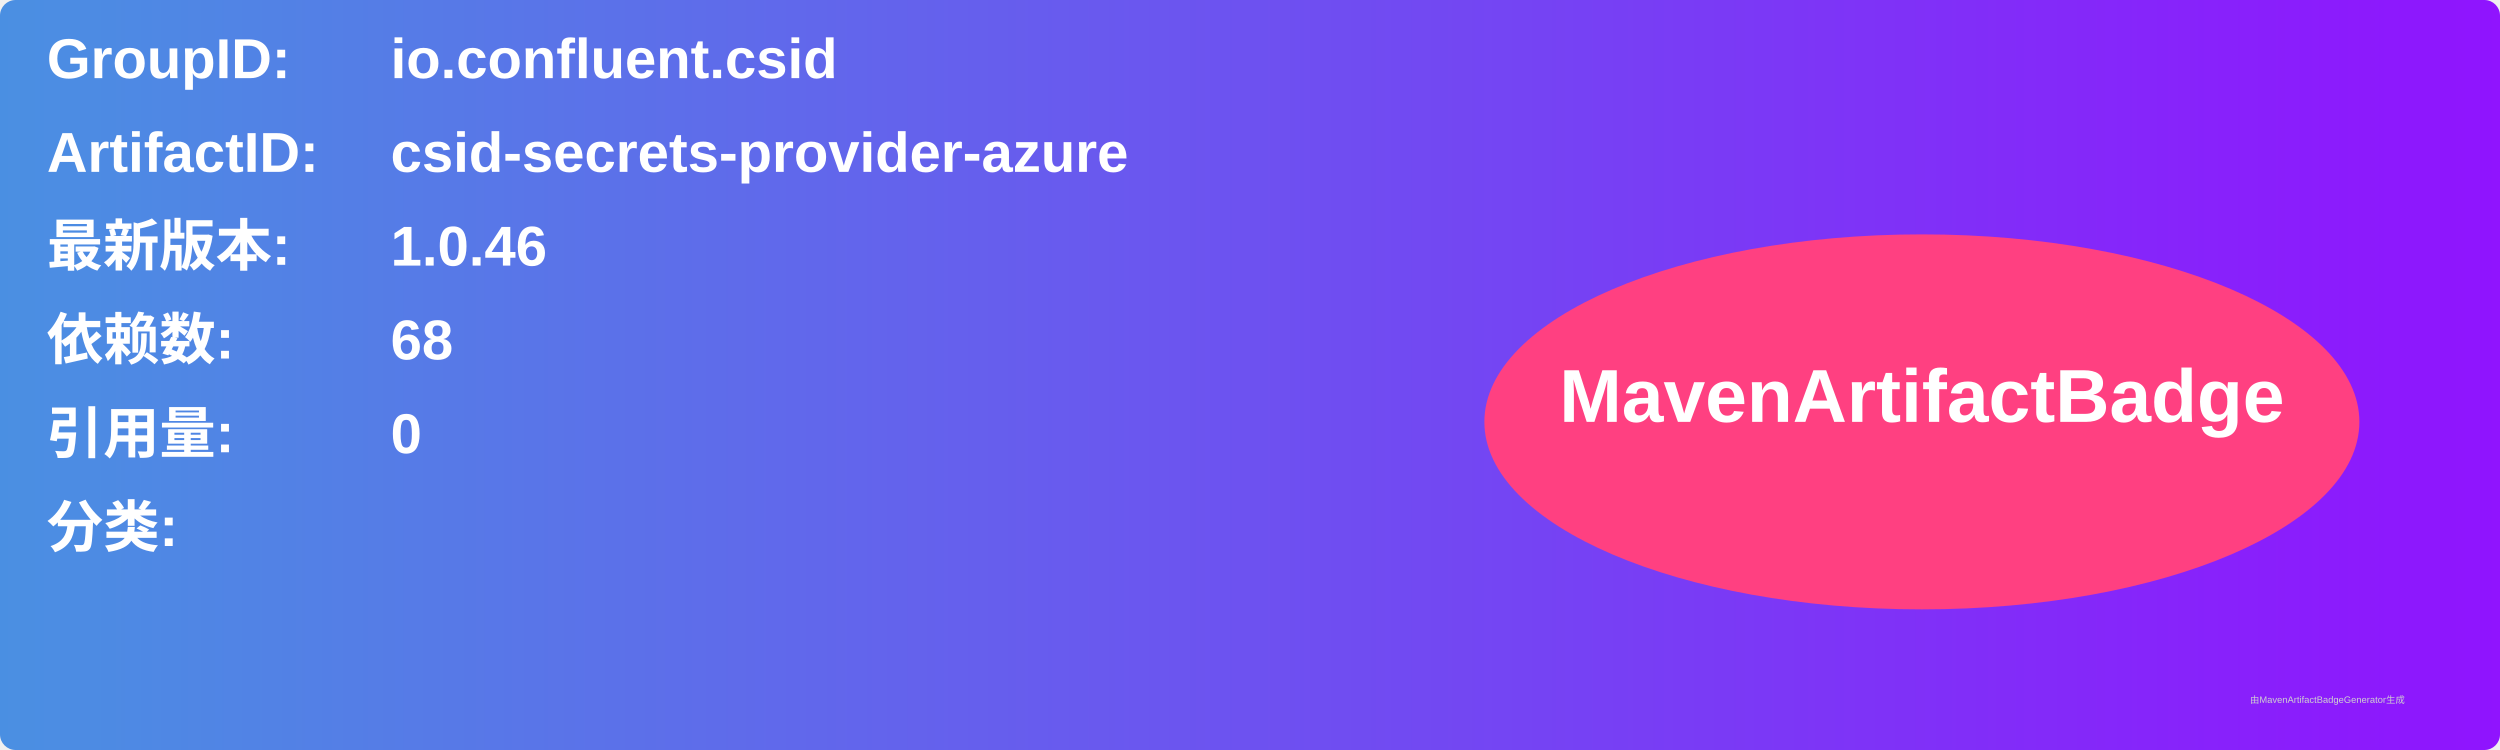
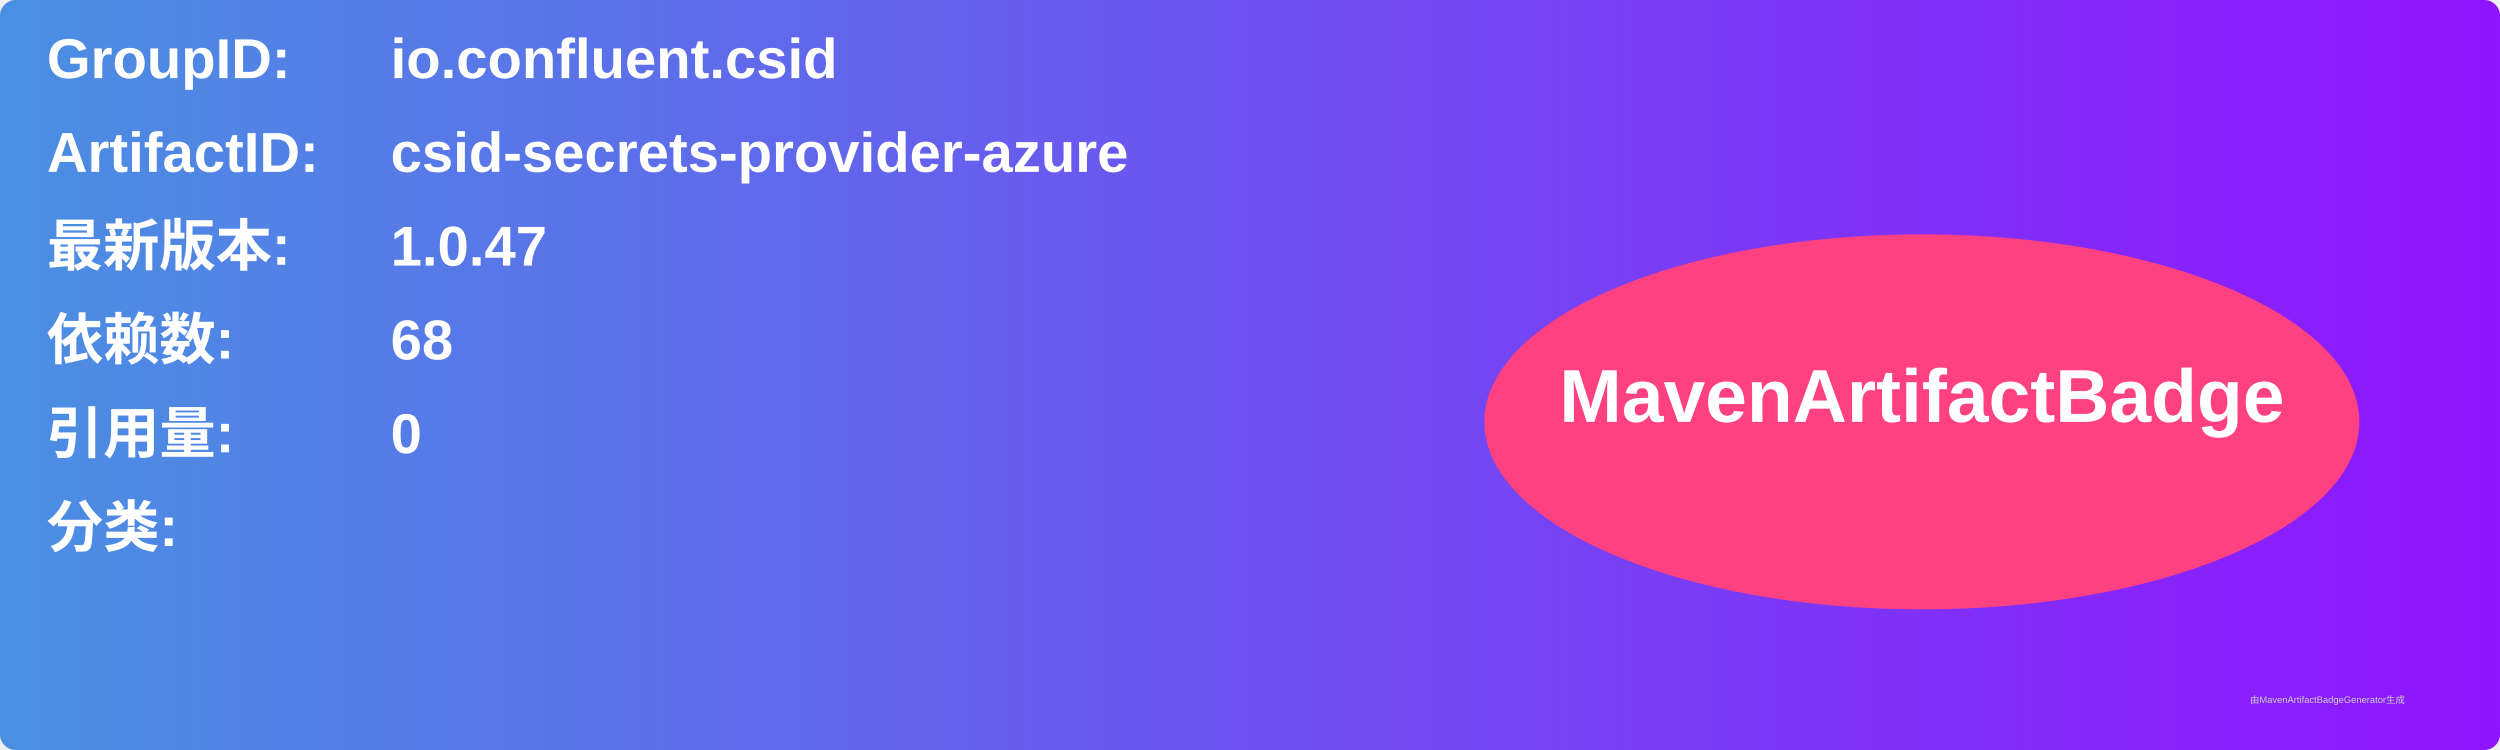
<svg xmlns="http://www.w3.org/2000/svg" width="800" height="240" viewBox="0 0 800 240">
  <linearGradient id="grad" x1="0%" y1="0%" x2="100%" y2="0%">
    <stop offset="0%" stop-color="#4a90e2" />
    <stop offset="100%" stop-color="#9013fe" />
  </linearGradient>
  <rect width="100%" height="100%" rx="5" ry="5" fill="url(#grad)" />
  <g transform="translate(15, 15)">
    <text x="0" y="10" font-family="Arial" font-size="18" fill="white" font-weight="bold" width="260">GroupID:</text>
    <text x="110" y="10" font-family="Arial" font-size="18" fill="white" font-weight="bold" width="460">io.confluent.csid</text>
    <text x="0" y="40" font-family="Arial" font-size="18" fill="white" font-weight="bold" width="260">ArtifactID:</text>
    <text x="110" y="40" font-family="Arial" font-size="18" fill="white" font-weight="bold" width="460">csid-secrets-provider-azure</text>
    <text x="0" y="70" font-family="Arial" font-size="18" fill="white" font-weight="bold">最新版本:</text>
    <text x="110" y="70" font-family="Arial" font-size="18" fill="white" font-weight="bold">
-       <tspan font-weight="bold">1.0.46</tspan>
+       <tspan font-weight="bold">1.0.47</tspan>
    </text>
    <text x="0" y="100" font-family="Arial" font-size="18" fill="white" font-weight="bold">依赖数: </text>
    <text x="110" y="100" font-family="Arial" font-size="18" fill="white">
      <tspan font-weight="bold">68</tspan>
    </text>
    <text x="0" y="130" font-family="Arial" font-size="18" fill="white" font-weight="bold">引用量: </text>
    <text x="110" y="130" font-family="Arial" font-size="18" fill="white">
      <tspan font-weight="bold">0</tspan>
    </text>
    <text x="0" y="160" font-family="Arial" font-size="18" fill="white" font-weight="bold">分类:</text>
    <text x="10" y="190" font-family="Arial" font-size="10" fill="white">
      <tspan font-weight="bold" />
    </text>
    <ellipse cx="600" cy="120" rx="140" ry="60" fill="#ff4081" />
    <text x="600" y="120" text-anchor="middle" font-family="Arial" font-size="24" fill="white" font-weight="bold">MavenArtifactBadge</text>
  </g>
  <text x="720" y="225" font-family="Arial" font-size="3" fill="#d0d0d0">由MavenArtifactBadgeGenerator生成</text>
</svg>
